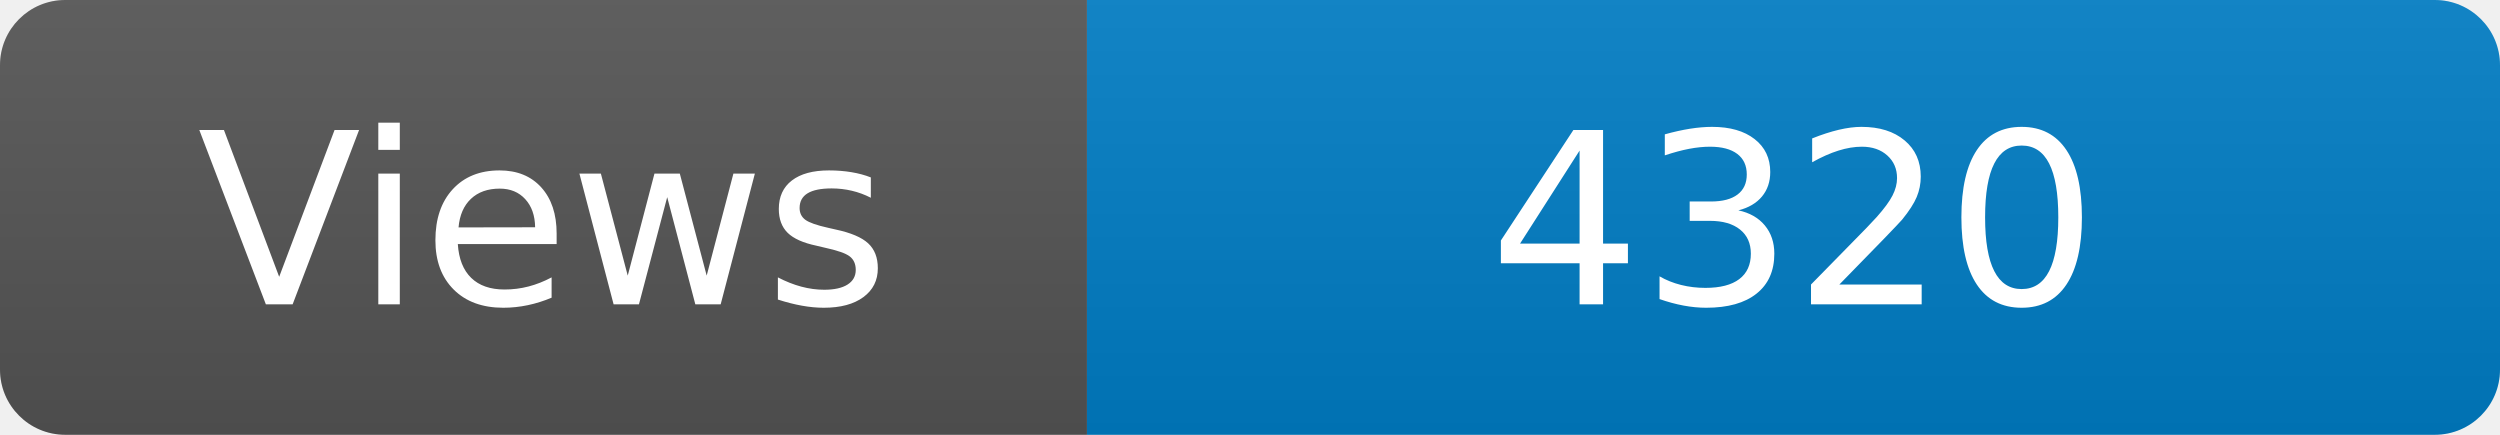
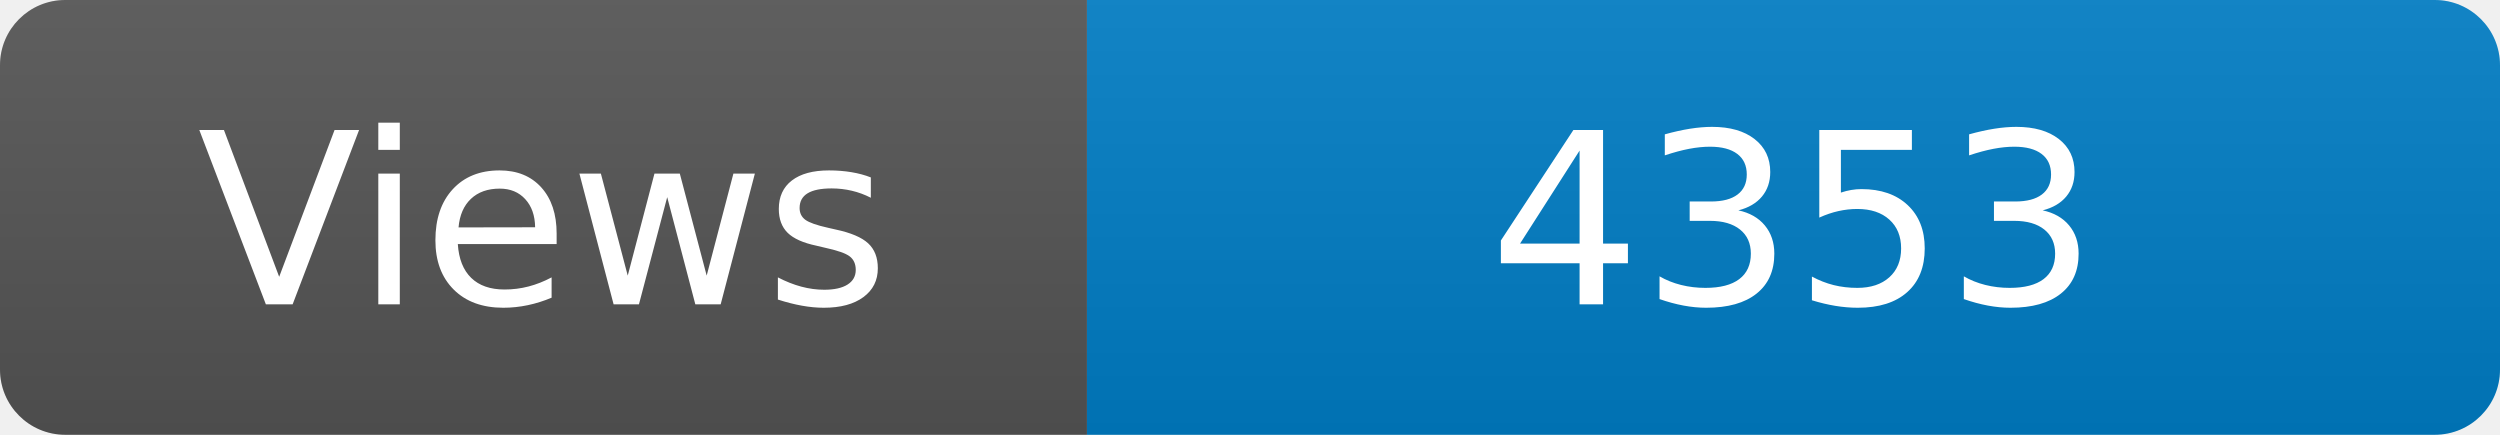
<svg xmlns="http://www.w3.org/2000/svg" width="115" height="20" role="img" aria-label="Maintained?: yes">
  <linearGradient id="s" x2="0" y2="100%">
    <stop offset="0" stop-color="#bbb" stop-opacity=".1" />
    <stop offset="1" stop-opacity=".1" />
  </linearGradient>
  <clipPath id="r">
    <rect width="115" height="20" rx="3" fill="#fff" />
  </clipPath>
  <g clip-path="url(#r)">
    <rect width="50" height="20" fill="#555" />
    <rect x="50" width="160" height="20" fill="#007ec6" />
    <rect width="115" height="20" fill="url(#s)" />
  </g>
  <g fill="#fff" text-anchor="middle" font-family="Verdana,Geneva,DejaVu Sans,sans-serif" font-size="110">
    <text x="250" y="140" transform="scale(.1)" fill="#fff">Views</text>
-     <text x="825" y="140" transform="scale(.1)" fill="#fff">4320</text>
+     <text x="825" y="140" transform="scale(.1)" fill="#fff">4353</text>
  </g>
</svg>
